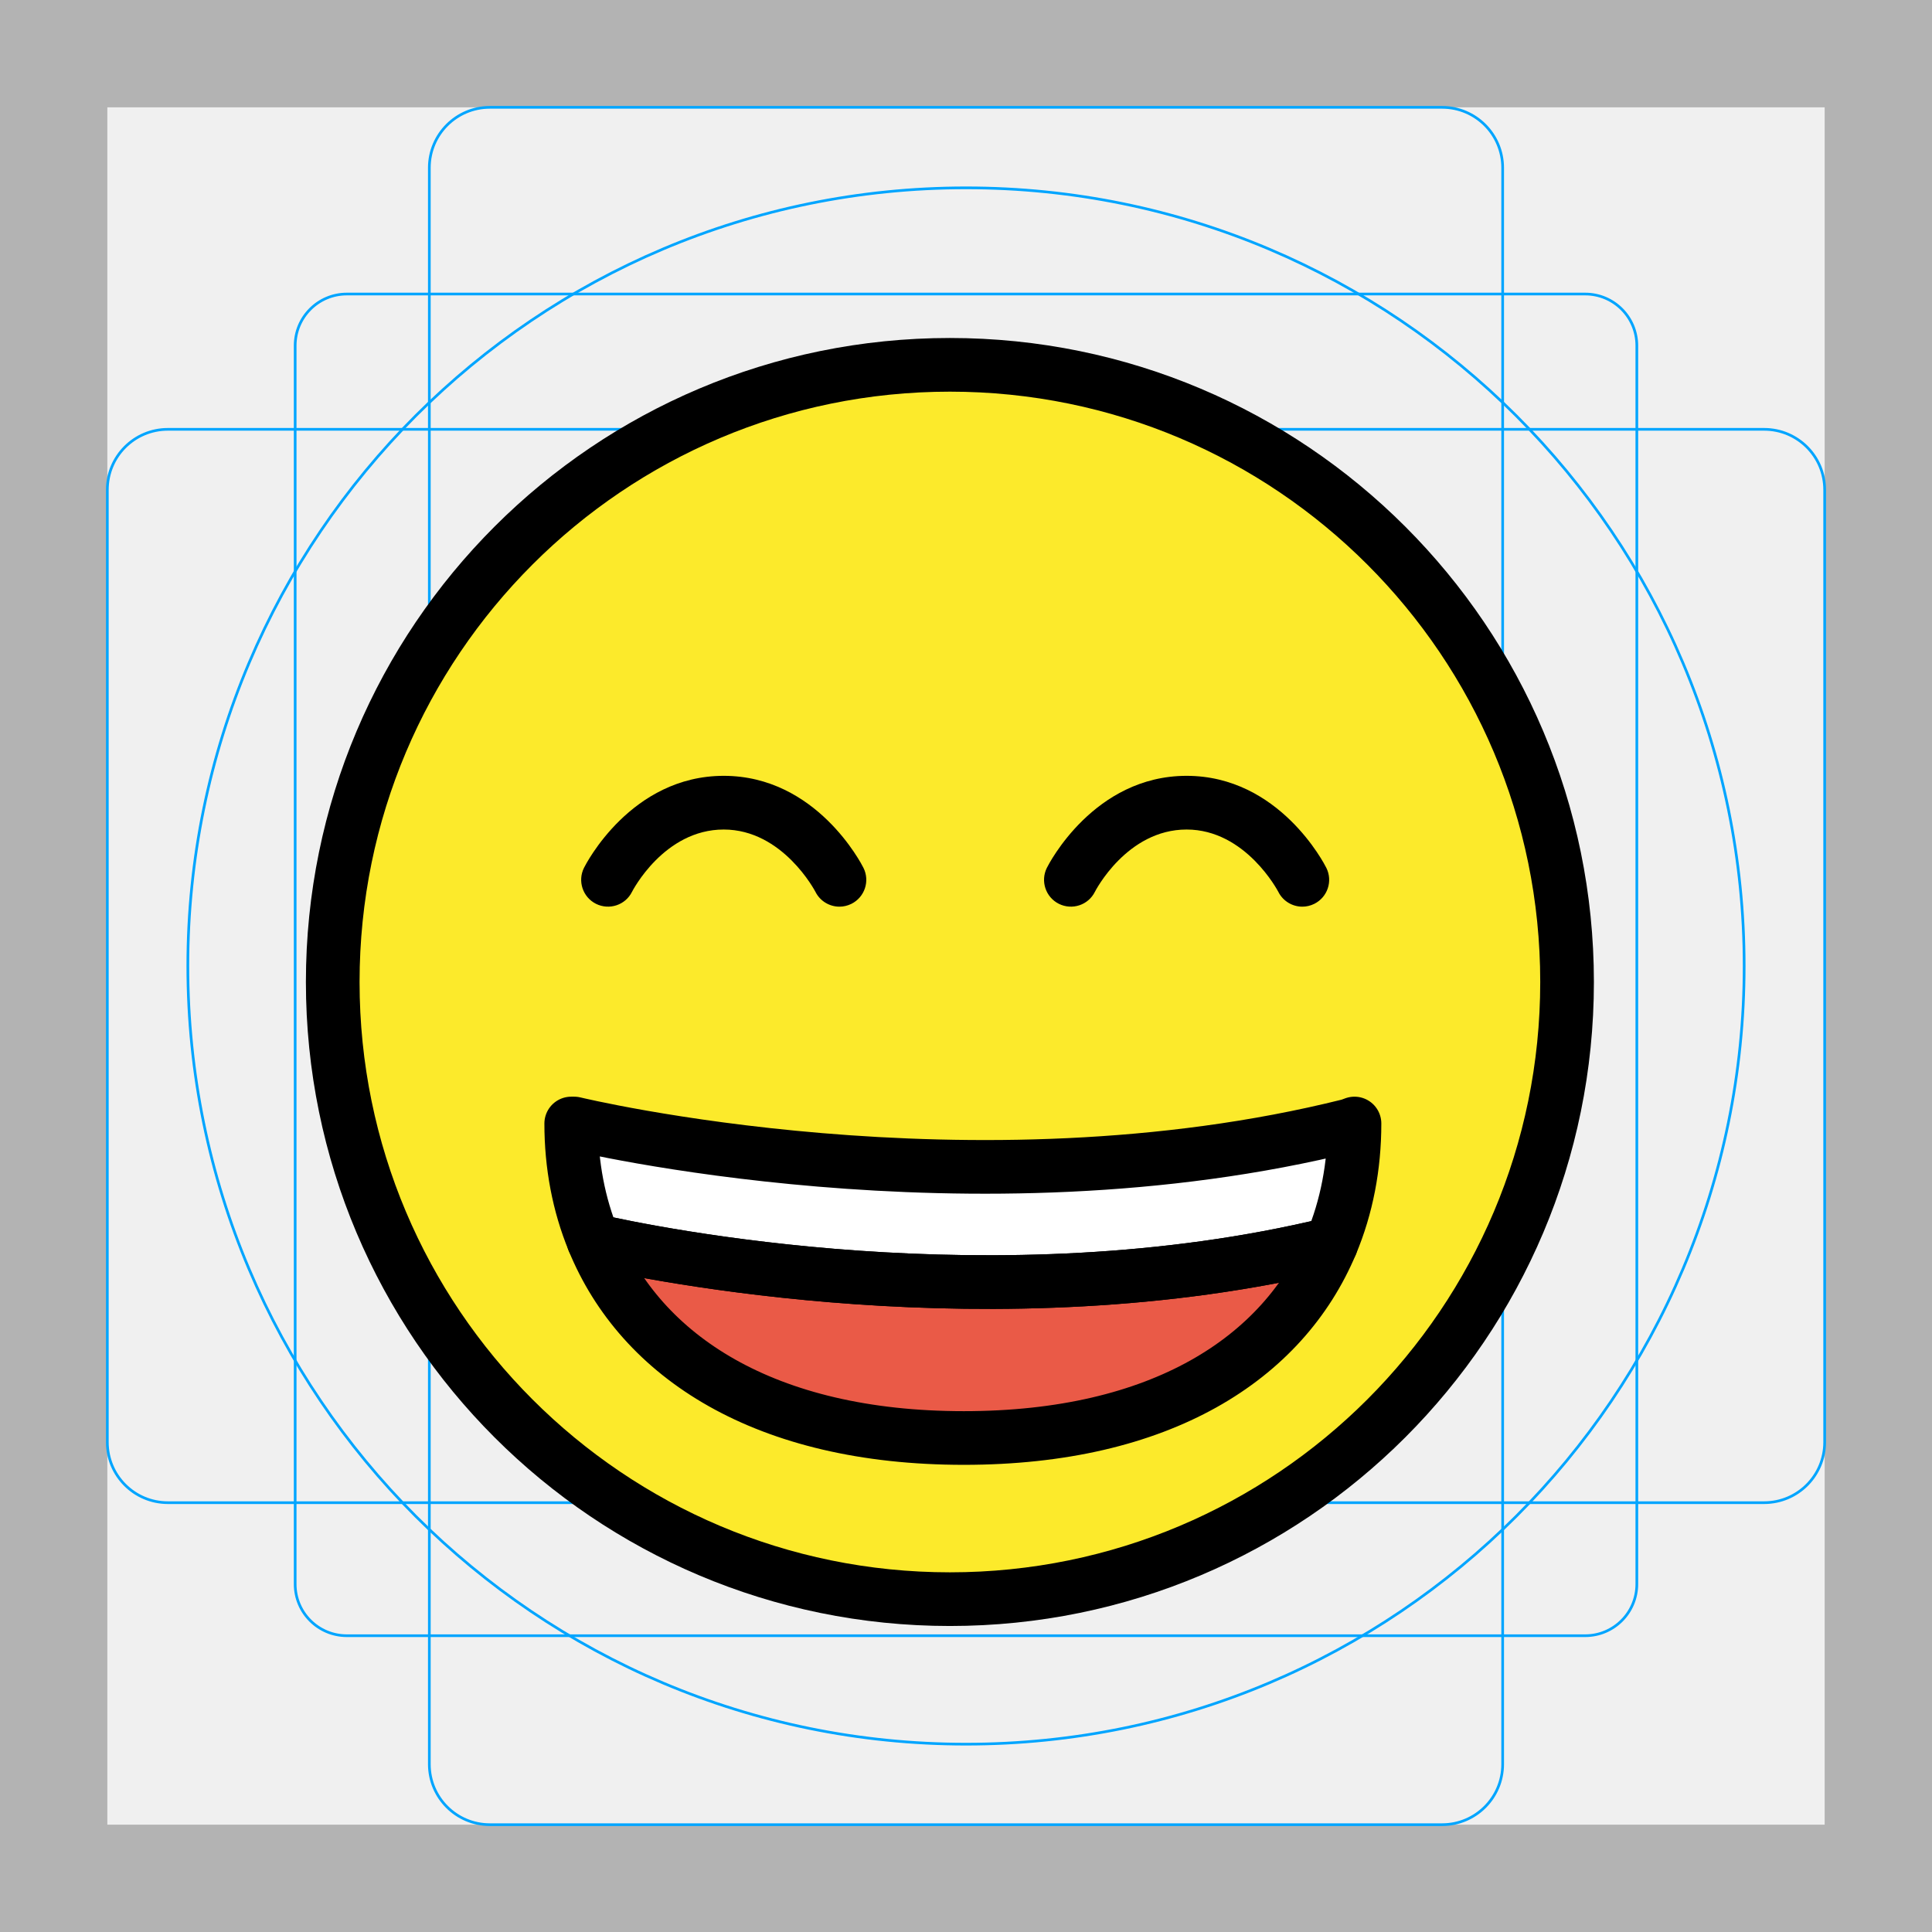
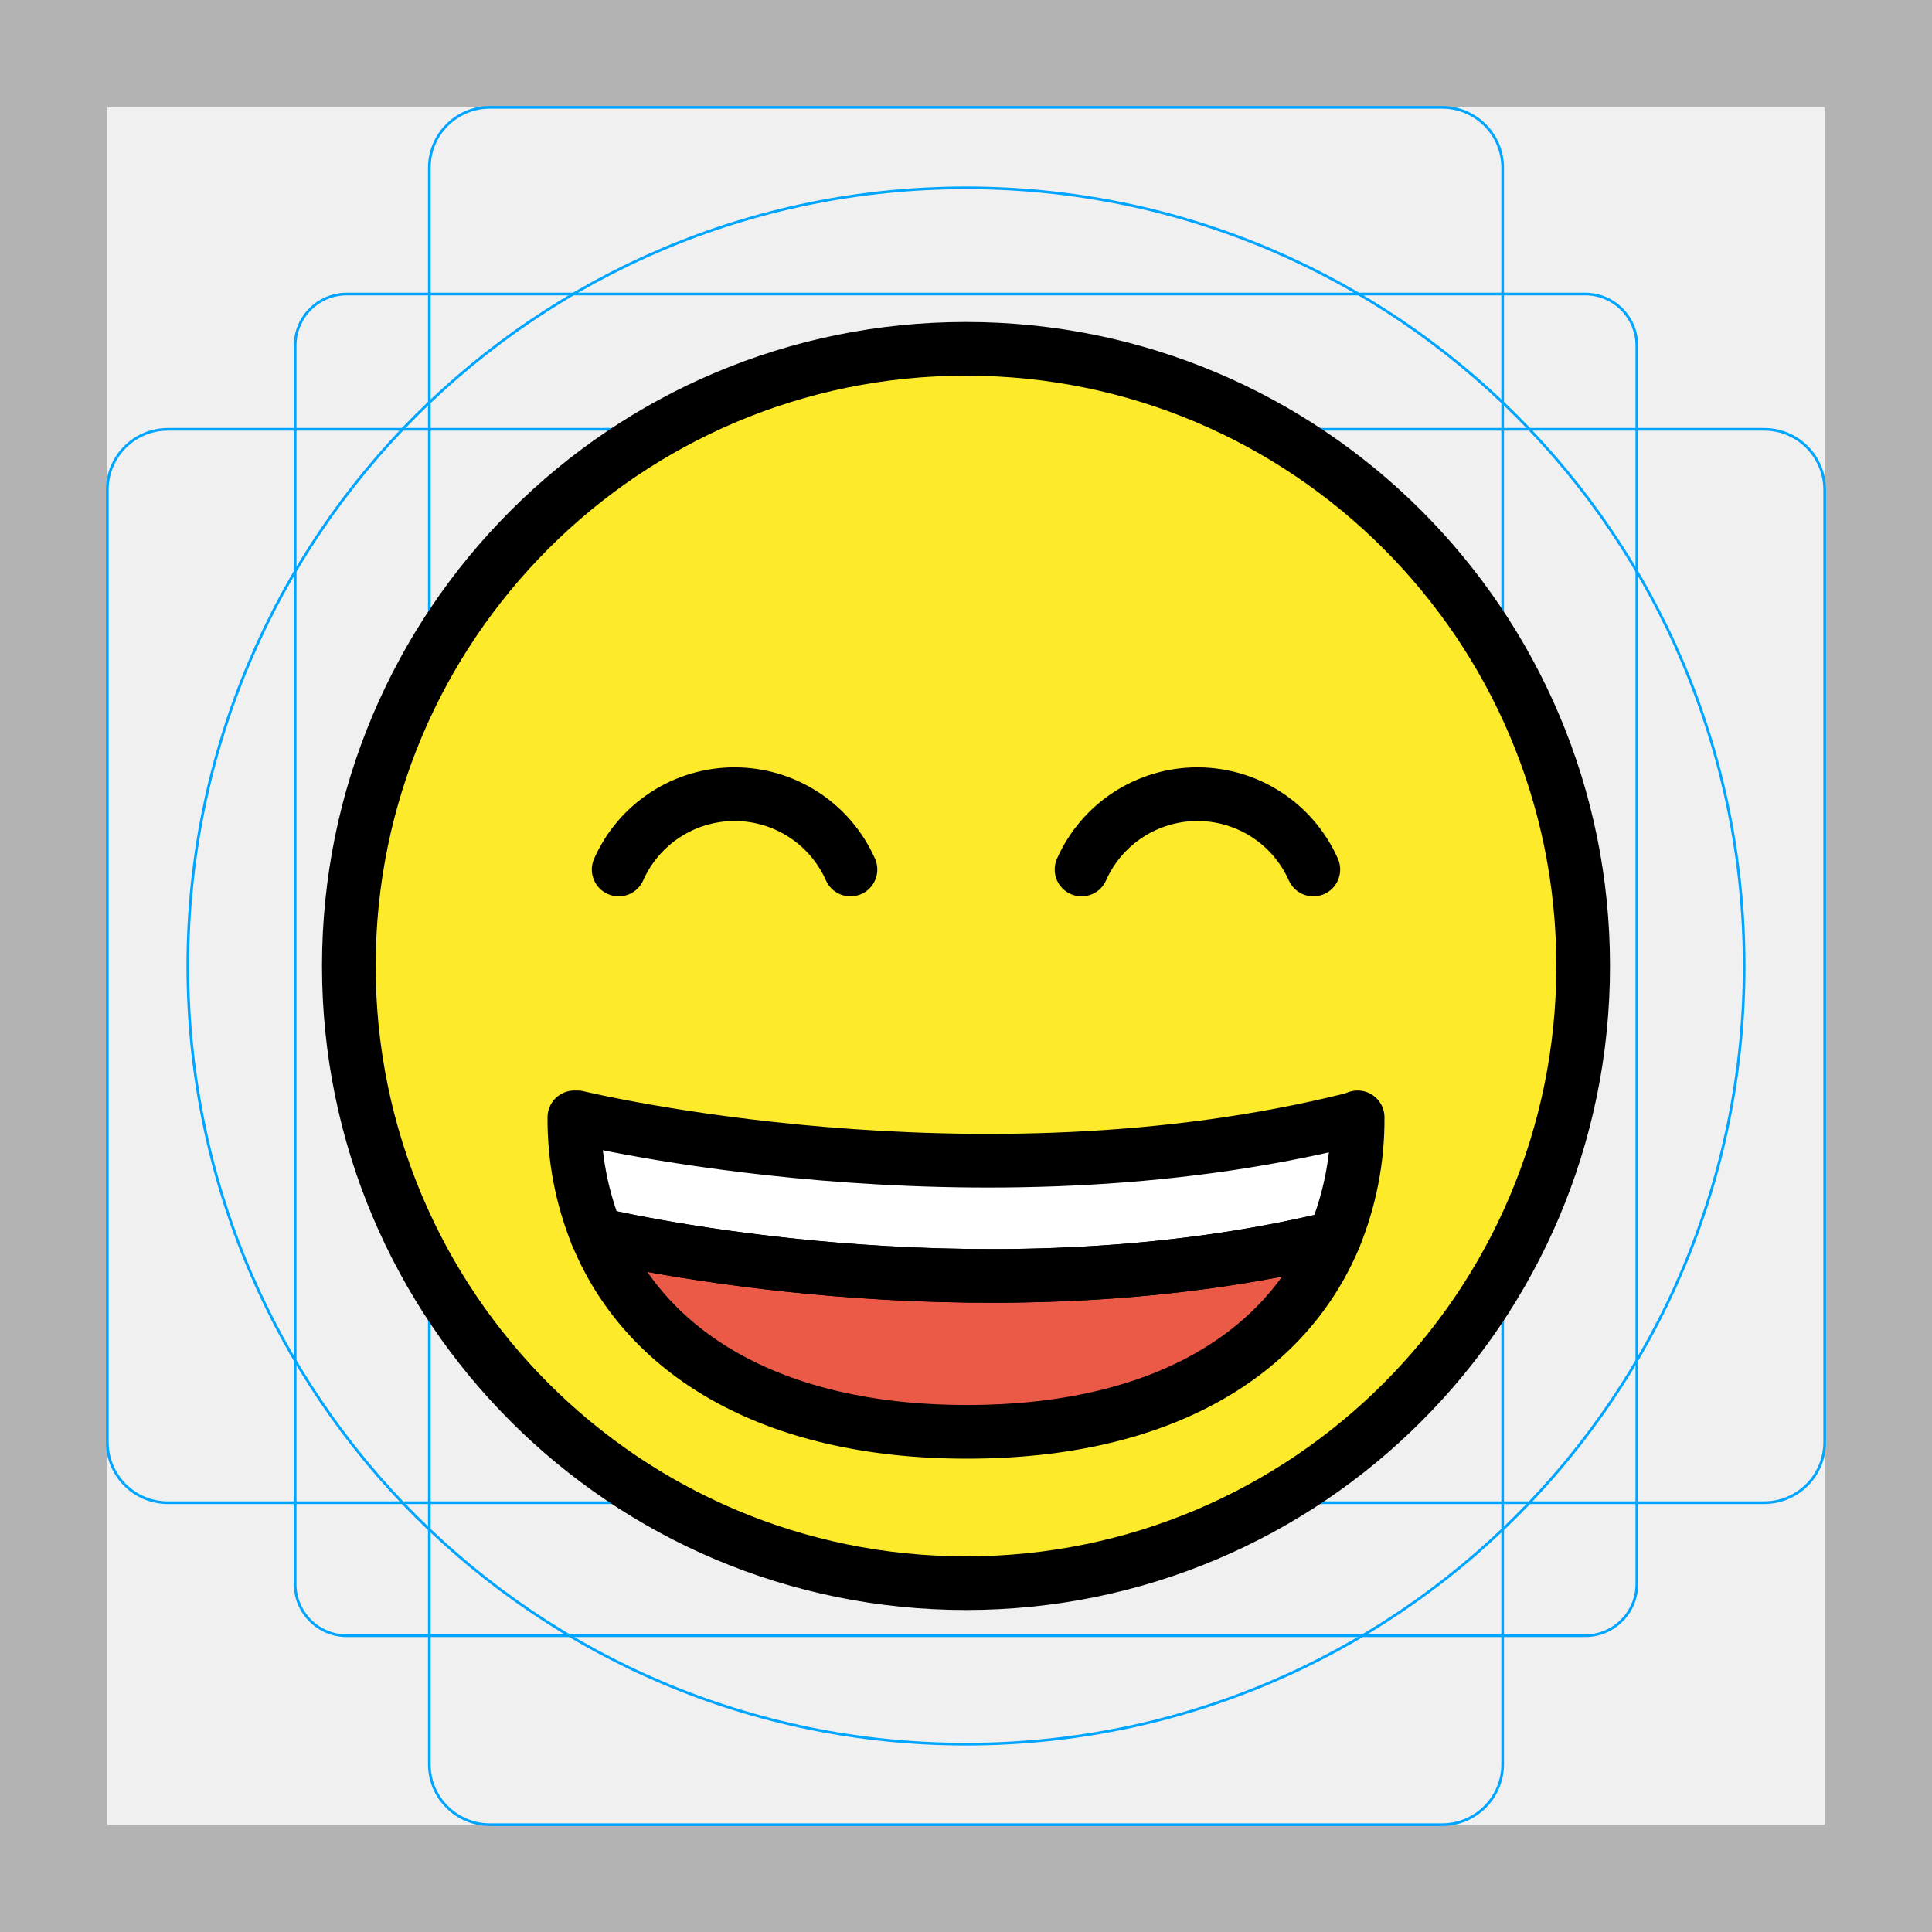
- <svg xmlns="http://www.w3.org/2000/svg" version="1.1" id="emoji" x="0" y="0" viewBox="0 0 72 72" enable-background="new 0 0 72 72" xml:space="preserve">
+ <svg xmlns="http://www.w3.org/2000/svg" id="emoji" viewBox="0 0 72 72">
  <g id="grid">
-     <path fill="#B3B3B3" d="M68,4v64H4V4H68 M72,0H0v72h72V0z" />
-     <path fill="none" stroke="#00A5FF" stroke-width="0.1" stroke-miterlimit="10" d="M12.923,10.958h46.154 c1.062,0,1.923,0.861,1.923,1.923v0v46.154c0,1.062-0.861,1.923-1.923,1.923H12.923 c-1.062,0-1.923-0.861-1.923-1.923l0,0V12.881C11,11.819,11.861,10.958,12.923,10.958L12.923,10.958z" />
-     <path fill="none" stroke="#00A5FF" stroke-width="0.1" stroke-miterlimit="10" d="M18.254,4h35.493C54.991,4,56,5.009,56,6.254 v59.493C56,66.991,54.991,68,53.746,68H18.254C17.009,68,16,66.991,16,65.746V6.254C16,5.009,17.009,4,18.254,4z" />
-     <path fill="none" stroke="#00A5FF" stroke-width="0.1" stroke-miterlimit="10" d="M68,18.254v35.493 C68,54.991,66.991,56,65.746,56H6.254C5.009,56,4,54.991,4,53.746V18.254C4,17.009,5.009,16,6.254,16h59.493 C66.991,16,68,17.009,68,18.254z" />
-     <circle fill="none" stroke="#00A5FF" stroke-width="0.1" stroke-miterlimit="10" cx="36" cy="36" r="29" />
+     <path d="M68,4V68H4V4H68m4-4H0V72H72Z" fill="#b3b3b3" />
+     <rect x="11" y="10.958" width="50" height="50" rx="1.923" fill="none" stroke="#00a5ff" stroke-miterlimit="10" stroke-width="0.1" />
+     <rect x="16" y="4" width="40" height="64" rx="2.254" fill="none" stroke="#00a5ff" stroke-miterlimit="10" stroke-width="0.1" />
+     <rect x="4" y="16" width="64" height="40" rx="2.254" fill="none" stroke="#00a5ff" stroke-miterlimit="10" stroke-width="0.1" />
+     <circle cx="36" cy="36" r="29" fill="none" stroke="#00a5ff" stroke-miterlimit="10" stroke-width="0.1" />
  </g>
  <g id="color">
-     <circle fill="#FCEA2B" cx="35.4" cy="36.596" r="23" />
-     <path fill="#FFFFFF" d="M50.478,41.87c0,1.59-0.29,3.11-0.87,4.49c-12.49,3.03-25.43,0.34-27.49-0.13 c-0.55-1.34-0.83-2.81-0.83-4.36h0.11c0,0,14.8,3.59,28.89,0.07L50.478,41.87z" />
-     <path fill="#EA5A47" d="M49.608,46.36c-1.79,4.27-6.35,7.23-13.69,7.23c-7.41,0-12.03-3.03-13.8-7.36 C24.178,46.7,37.118,49.39,49.608,46.36z" />
+     <circle cx="36" cy="36" r="23" fill="#fcea2b" />
+     <path d="M50.595,41.64a11.555,11.555,0,0,1-.87,4.49c-12.49,3.03-25.43.34-27.49-.13a11.435,11.435,0,0,1-.83-4.36h.11s14.8,3.59,28.89.07Z" fill="#fff" />
+     <path d="M49.725,46.13c-1.79,4.27-6.35,7.23-13.69,7.23-7.41,0-12.03-3.03-13.8-7.36C24.295,46.47,37.235,49.16,49.725,46.13Z" fill="#ea5a47" />
  </g>
  <g id="hair" />
  <g id="skin" />
  <g id="skin-shadow" />
  <g id="line">
-     <circle fill="none" stroke="#000000" stroke-width="2" stroke-linecap="round" stroke-linejoin="round" stroke-miterlimit="10" cx="35.4" cy="36.596" r="23" />
-     <path d="M31.285,33.789c-0.367,0-0.721-0.203-0.896-0.553c-0.01-0.019-1.213-2.322-3.418-2.322 c-2.231,0-3.406,2.299-3.418,2.322c-0.246,0.494-0.846,0.693-1.342,0.447c-0.494-0.248-0.693-0.848-0.447-1.342 c0.07-0.141,1.754-3.428,5.207-3.428s5.137,3.287,5.207,3.428c0.248,0.494,0.047,1.094-0.447,1.342 C31.587,33.754,31.433,33.789,31.285,33.789z" />
-     <path d="M48.535,33.789c-0.367,0-0.721-0.203-0.896-0.553c-0.01-0.019-1.213-2.322-3.418-2.322 c-2.231,0-3.406,2.299-3.418,2.322c-0.246,0.494-0.846,0.693-1.342,0.447c-0.494-0.248-0.693-0.848-0.447-1.342 c0.07-0.141,1.754-3.428,5.207-3.428c3.453,0,5.137,3.287,5.207,3.428c0.248,0.494,0.047,1.094-0.447,1.342 C48.837,33.754,48.683,33.789,48.535,33.789z" />
-     <path fill="none" stroke="#000000" stroke-width="2" stroke-linecap="round" stroke-linejoin="round" stroke-miterlimit="10" d="M50.478,41.87c0,1.59-0.29,3.11-0.87,4.49c-12.49,3.03-25.43,0.34-27.49-0.13c-0.55-1.34-0.83-2.81-0.83-4.36h0.11 c0,0,14.8,3.59,28.89,0.07L50.478,41.87z" />
-     <path fill="none" stroke="#000000" stroke-width="2" stroke-linecap="round" stroke-linejoin="round" stroke-miterlimit="10" d="M49.608,46.36c-1.79,4.27-6.35,7.23-13.69,7.23c-7.41,0-12.03-3.03-13.8-7.36C24.178,46.7,37.118,49.39,49.608,46.36z" />
+     <circle cx="36" cy="36" r="23" fill="none" stroke="#000" stroke-linecap="round" stroke-linejoin="round" stroke-width="2" />
+     <path d="M50.595,41.64a11.555,11.555,0,0,1-.87,4.49c-12.49,3.03-25.43.34-27.49-.13a11.435,11.435,0,0,1-.83-4.36h.11s14.8,3.59,28.89.07Z" fill="none" stroke="#000" stroke-linecap="round" stroke-linejoin="round" stroke-width="2" />
+     <path d="M49.725,46.13c-1.79,4.27-6.35,7.23-13.69,7.23-7.41,0-12.03-3.03-13.8-7.36C24.295,46.47,37.235,49.16,49.725,46.13Z" fill="none" stroke="#000" stroke-linecap="round" stroke-linejoin="round" stroke-width="2" />
+     <path d="M31.694,32.404a4.726,4.726,0,0,0-8.638,0" fill="none" stroke="#000" stroke-linecap="round" stroke-miterlimit="10" stroke-width="2" />
+     <path d="M48.944,32.404a4.726,4.726,0,0,0-8.638,0" fill="none" stroke="#000" stroke-linecap="round" stroke-miterlimit="10" stroke-width="2" />
  </g>
</svg>
